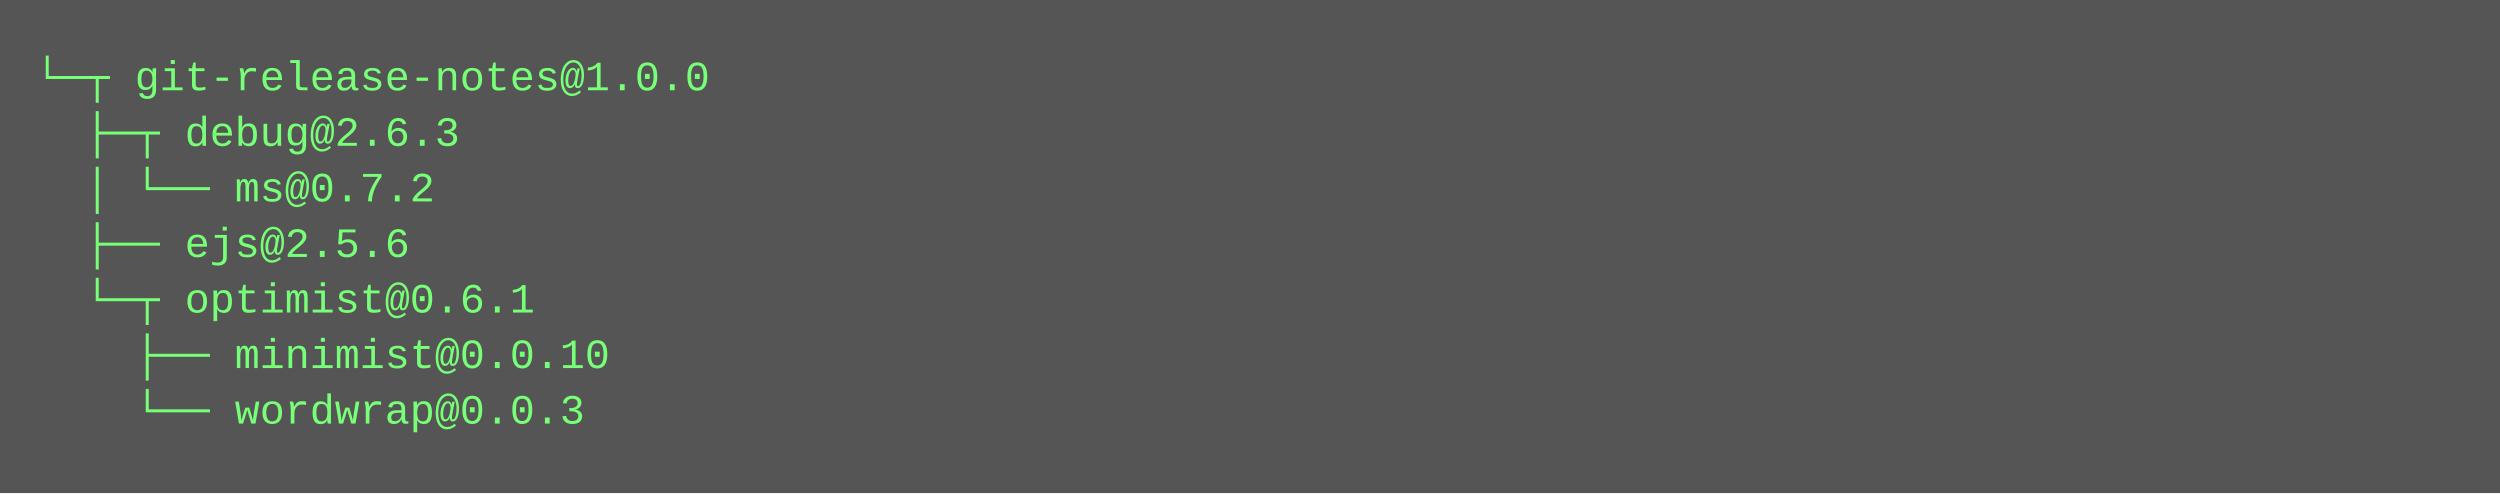
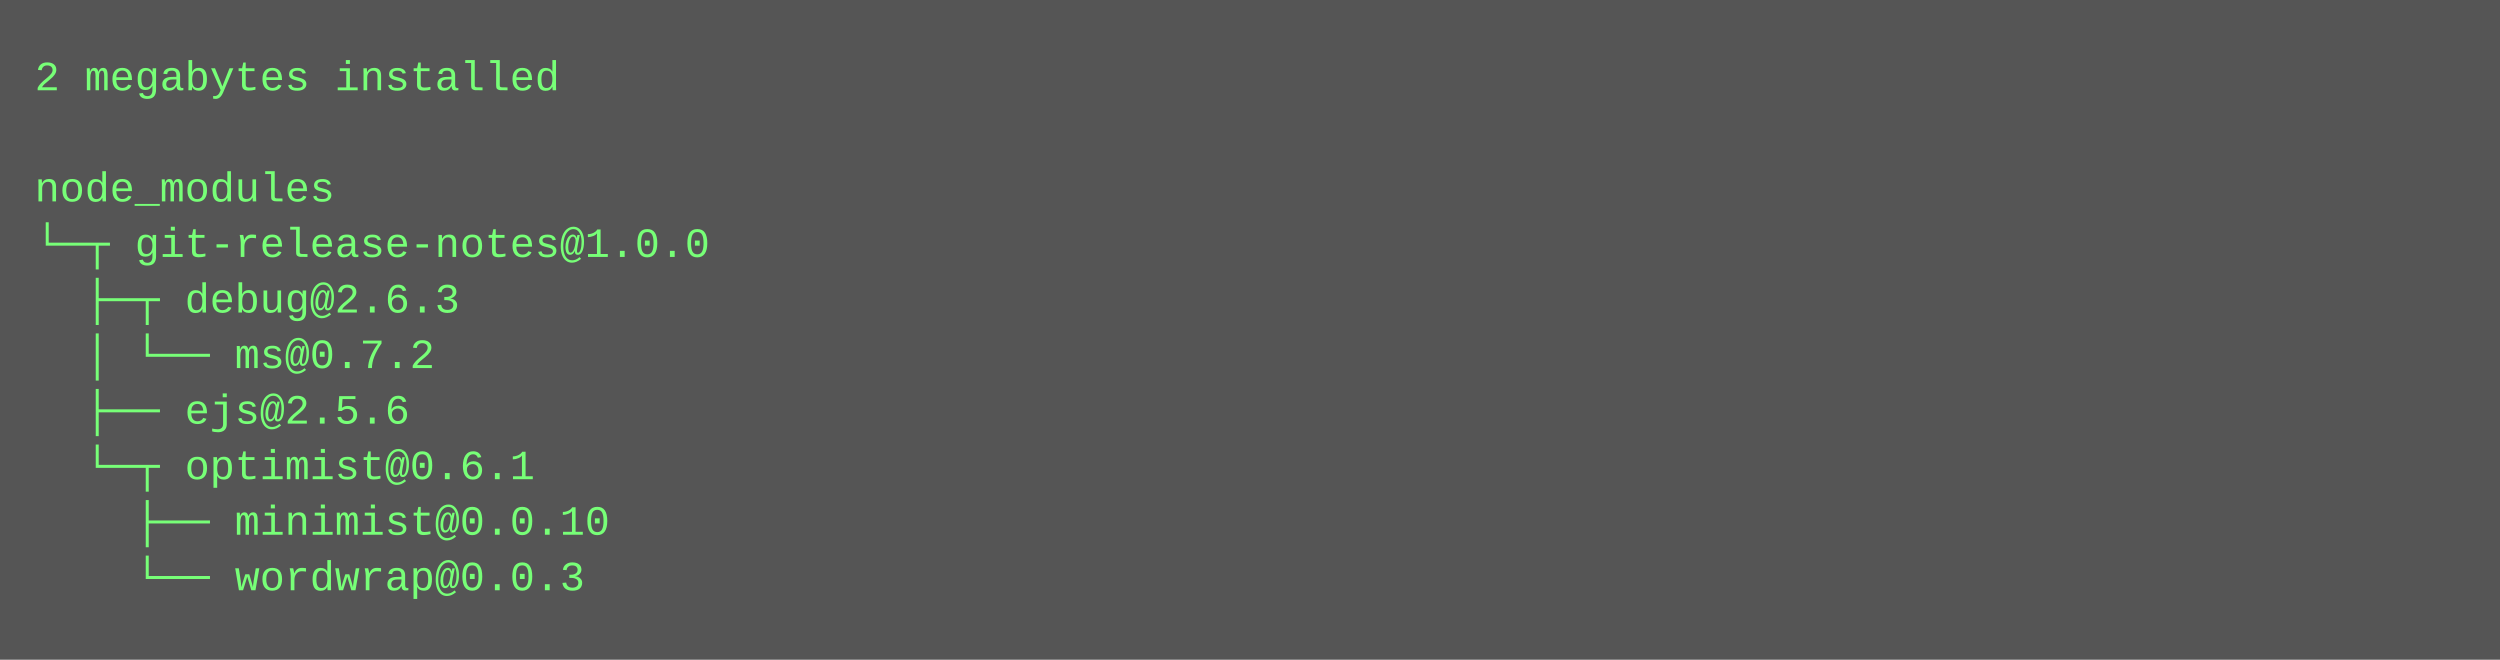
- <svg xmlns="http://www.w3.org/2000/svg" height="142" width="720">
-   <rect height="142" fill="#555" width="720" />
+ <svg xmlns="http://www.w3.org/2000/svg" height="190" width="720">
+   <rect height="190" fill="#555" width="720" />
  <text fill="#7f7" font-family="Courier New" font-size="12" xml:space="preserve">
-     <tspan x="10" y="26">└─┬ git-release-notes@1.0.0 </tspan>
-     <tspan x="10" y="42">  ├─┬ debug@2.6.3 </tspan>
-     <tspan x="10" y="58">  │ └── ms@0.7.2 </tspan>
-     <tspan x="10" y="74">  ├── ejs@2.5.6 </tspan>
-     <tspan x="10" y="90">  └─┬ optimist@0.6.1 </tspan>
-     <tspan x="10" y="106">    ├── minimist@0.0.10 </tspan>
-     <tspan x="10" y="122">    └── wordwrap@0.0.3</tspan>
+     <tspan x="10" y="26">2 megabytes installed</tspan>
+     <tspan x="10" y="42" />
+     <tspan x="10" y="58">node_modules</tspan>
+     <tspan x="10" y="74">└─┬ git-release-notes@1.0.0 </tspan>
+     <tspan x="10" y="90">  ├─┬ debug@2.6.3 </tspan>
+     <tspan x="10" y="106">  │ └── ms@0.7.2 </tspan>
+     <tspan x="10" y="122">  ├── ejs@2.5.6 </tspan>
+     <tspan x="10" y="138">  └─┬ optimist@0.6.1 </tspan>
+     <tspan x="10" y="154">    ├── minimist@0.0.10 </tspan>
+     <tspan x="10" y="170">    └── wordwrap@0.0.3</tspan>
  </text>
</svg>
